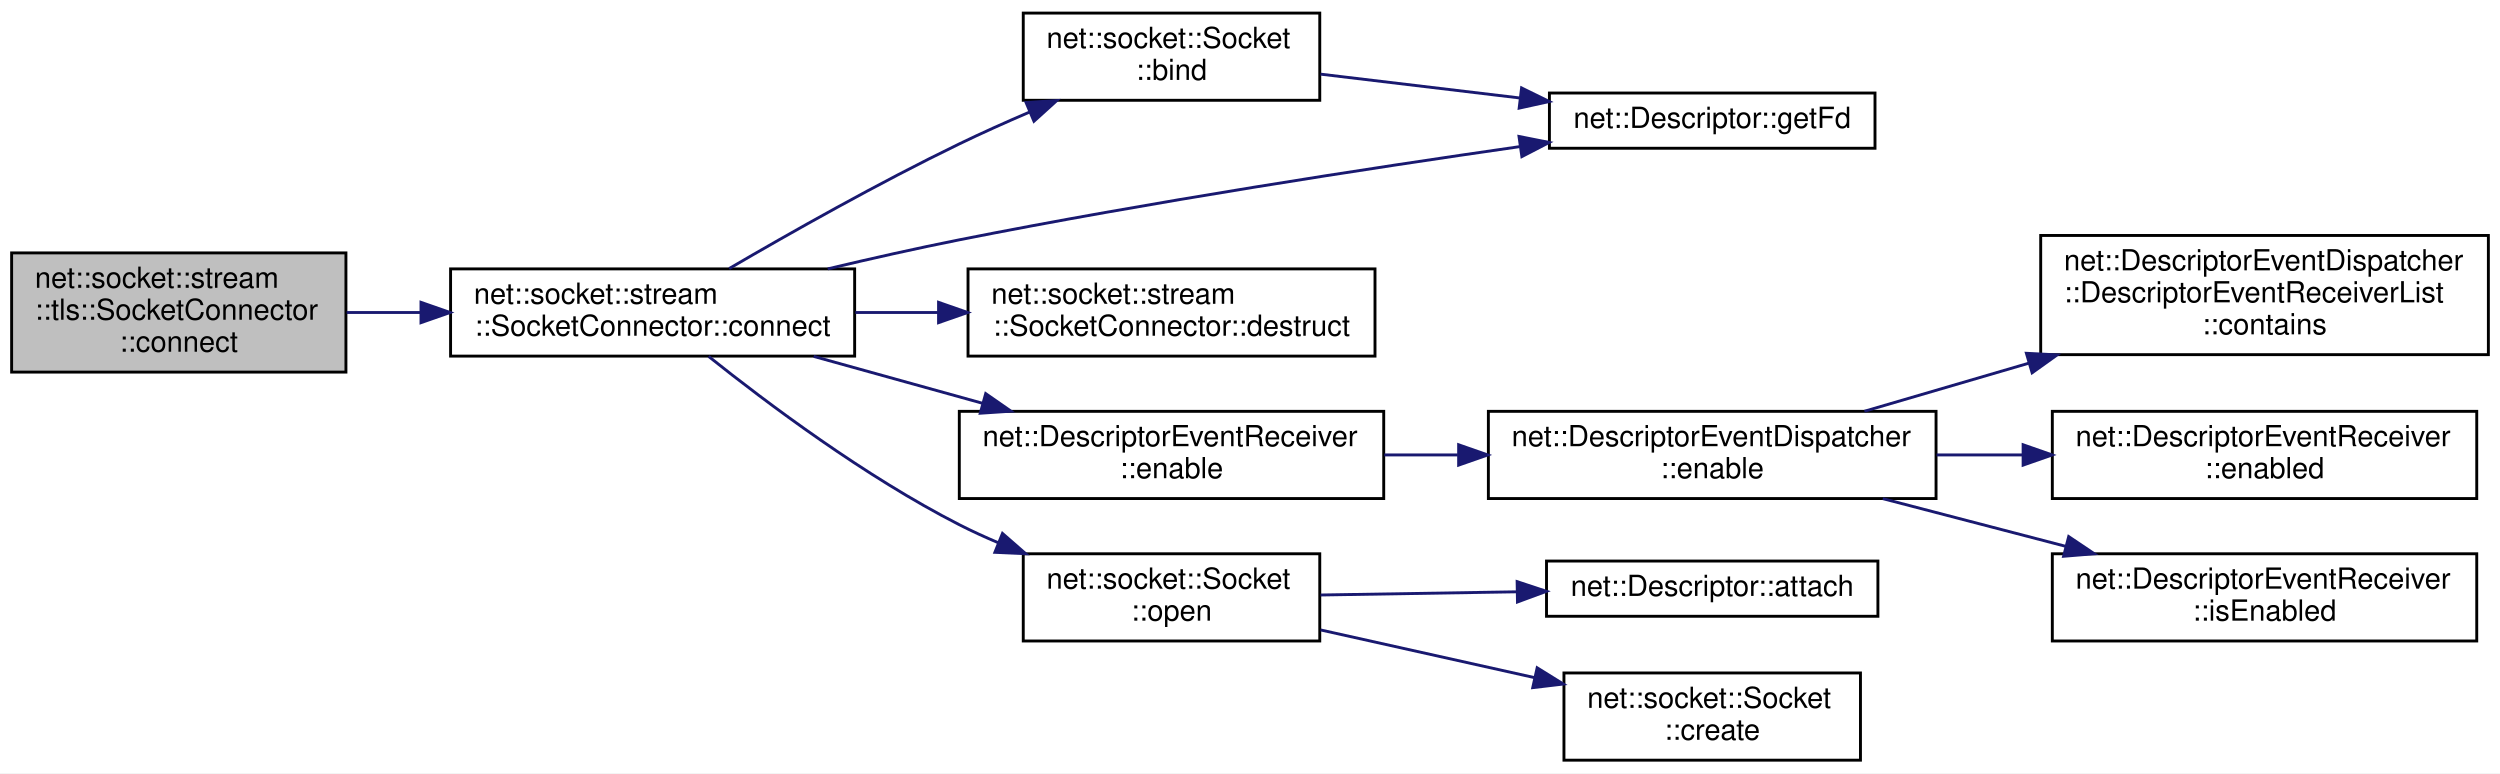
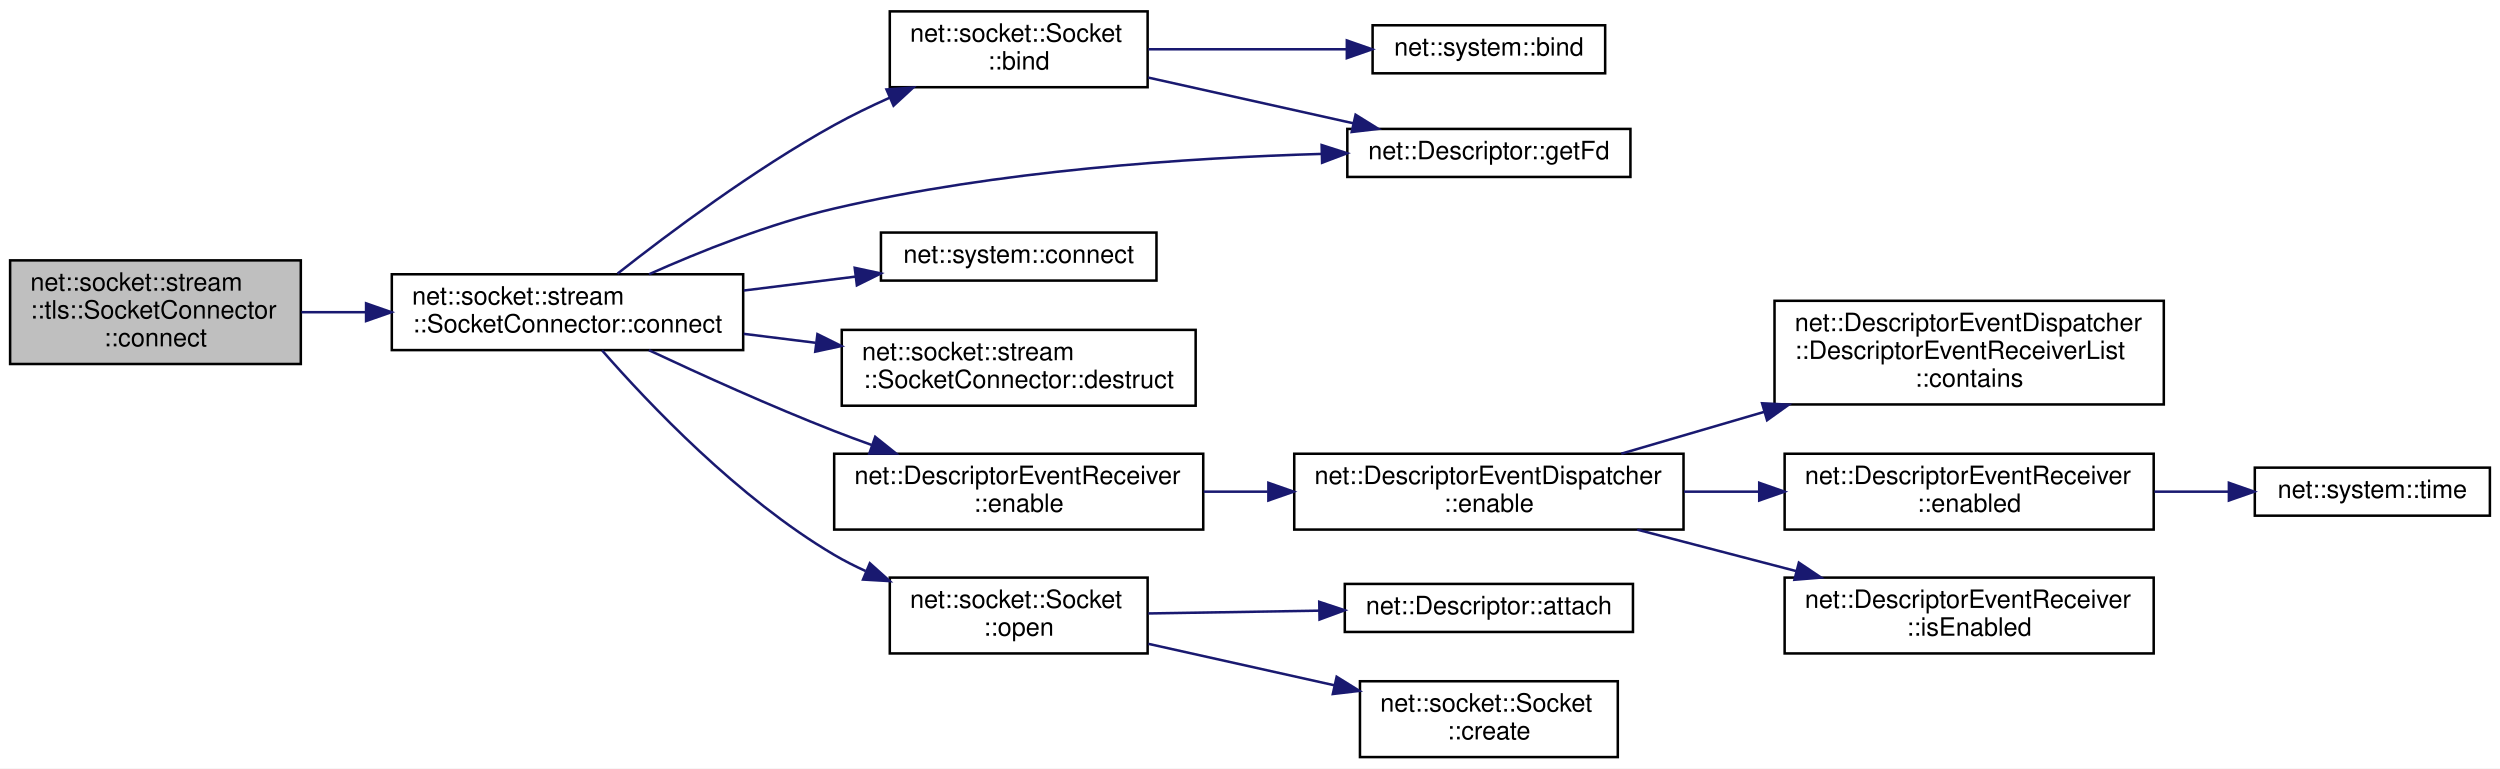
- <svg xmlns="http://www.w3.org/2000/svg" xmlns:xlink="http://www.w3.org/1999/xlink" width="860pt" height="266pt" viewBox="0.00 0.00 860.00 266.00">
-   <g id="graph0" class="graph" transform="scale(1 1) rotate(0) translate(4 262)">
-     <polygon fill="white" stroke="transparent" points="-4,4 -4,-262 856,-262 856,4 -4,4" />
+ <svg xmlns="http://www.w3.org/2000/svg" xmlns:xlink="http://www.w3.org/1999/xlink" width="989pt" height="304pt" viewBox="0.00 0.00 989.00 304.00">
+   <g id="graph0" class="graph" transform="scale(1 1) rotate(0) translate(4 300)">
+     <polygon fill="white" stroke="transparent" points="-4,4 -4,-300 985,-300 985,4 -4,4" />
    <g id="node1" class="node">
      <g id="a_node1">
        <a xlink:title=" ">
-           <polygon fill="#bfbfbf" stroke="black" points="0,-134 0,-175 115,-175 115,-134 0,-134" />
-           <text text-anchor="start" x="8" y="-163" font-family="Helvetica,sans-Serif" font-size="10.00">net::socket::stream</text>
-           <text text-anchor="start" x="8" y="-152" font-family="Helvetica,sans-Serif" font-size="10.00">::tls::SocketConnector</text>
-           <text text-anchor="middle" x="57.5" y="-141" font-family="Helvetica,sans-Serif" font-size="10.00">::connect</text>
+           <polygon fill="#bfbfbf" stroke="black" points="0,-156 0,-197 115,-197 115,-156 0,-156" />
+           <text text-anchor="start" x="8" y="-185" font-family="Helvetica,sans-Serif" font-size="10.00">net::socket::stream</text>
+           <text text-anchor="start" x="8" y="-174" font-family="Helvetica,sans-Serif" font-size="10.00">::tls::SocketConnector</text>
+           <text text-anchor="middle" x="57.5" y="-163" font-family="Helvetica,sans-Serif" font-size="10.00">::connect</text>
        </a>
      </g>
    </g>
    <g id="node2" class="node">
      <g id="a_node2">
        <a xlink:href="classnet_1_1socket_1_1stream_1_1_socket_connector.html#a5516c61a39874898d273d7dfd63c97b5" target="_top" xlink:title=" ">
-           <polygon fill="white" stroke="black" points="151,-139.5 151,-169.5 290,-169.5 290,-139.5 151,-139.5" />
-           <text text-anchor="start" x="159" y="-157.5" font-family="Helvetica,sans-Serif" font-size="10.00">net::socket::stream</text>
-           <text text-anchor="middle" x="220.5" y="-146.5" font-family="Helvetica,sans-Serif" font-size="10.00">::SocketConnector::connect</text>
+           <polygon fill="white" stroke="black" points="151,-161.5 151,-191.5 290,-191.5 290,-161.5 151,-161.5" />
+           <text text-anchor="start" x="159" y="-179.5" font-family="Helvetica,sans-Serif" font-size="10.00">net::socket::stream</text>
+           <text text-anchor="middle" x="220.5" y="-168.5" font-family="Helvetica,sans-Serif" font-size="10.00">::SocketConnector::connect</text>
        </a>
      </g>
    </g>
    <g id="edge1" class="edge">
-       <path fill="none" stroke="midnightblue" d="M115.26,-154.5C123.53,-154.5 132.16,-154.5 140.76,-154.5" />
-       <polygon fill="midnightblue" stroke="midnightblue" points="140.82,-158 150.82,-154.5 140.82,-151 140.82,-158" />
+       <path fill="none" stroke="midnightblue" d="M115.26,-176.5C123.53,-176.5 132.16,-176.5 140.76,-176.5" />
+       <polygon fill="midnightblue" stroke="midnightblue" points="140.82,-180 150.82,-176.5 140.82,-173 140.82,-180" />
    </g>
    <g id="node3" class="node">
      <g id="a_node3">
        <a xlink:href="classnet_1_1socket_1_1_socket.html#a1ce7ef4ad82e2035af1c9f9d752112b8" target="_top" xlink:title=" ">
-           <polygon fill="white" stroke="black" points="348,-227.5 348,-257.5 450,-257.5 450,-227.5 348,-227.5" />
-           <text text-anchor="start" x="356" y="-245.5" font-family="Helvetica,sans-Serif" font-size="10.00">net::socket::Socket</text>
-           <text text-anchor="middle" x="399" y="-234.5" font-family="Helvetica,sans-Serif" font-size="10.00">::bind</text>
+           <polygon fill="white" stroke="black" points="348,-265.5 348,-295.5 450,-295.5 450,-265.5 348,-265.5" />
+           <text text-anchor="start" x="356" y="-283.5" font-family="Helvetica,sans-Serif" font-size="10.00">net::socket::Socket</text>
+           <text text-anchor="middle" x="399" y="-272.5" font-family="Helvetica,sans-Serif" font-size="10.00">::bind</text>
        </a>
      </g>
    </g>
    <g id="edge2" class="edge">
-       <path fill="none" stroke="midnightblue" d="M246.84,-169.62C267.75,-181.83 298.36,-199.12 326,-212.5 333.71,-216.23 342,-219.95 350.13,-223.43" />
-       <polygon fill="midnightblue" stroke="midnightblue" points="348.96,-226.74 359.53,-227.4 351.68,-220.29 348.96,-226.74" />
-     </g>
-     <g id="node4" class="node">
-       <g id="a_node4">
-         <a xlink:href="classnet_1_1_descriptor.html#a70ccc1e4f6af5cda015bd319f9a90096" target="_top" xlink:title=" ">
-           <polygon fill="white" stroke="black" points="529,-211 529,-230 641,-230 641,-211 529,-211" />
-           <text text-anchor="middle" x="585" y="-218" font-family="Helvetica,sans-Serif" font-size="10.00">net::Descriptor::getFd</text>
-         </a>
-       </g>
-     </g>
-     <g id="edge10" class="edge">
-       <path fill="none" stroke="midnightblue" d="M280.73,-169.51C295.47,-173.01 311.27,-176.57 326,-179.5 391.27,-192.47 466.47,-204.04 518.78,-211.56" />
-       <polygon fill="midnightblue" stroke="midnightblue" points="518.53,-215.06 528.92,-213 519.52,-208.13 518.53,-215.06" />
+       <path fill="none" stroke="midnightblue" d="M240.3,-191.76C260.6,-207.75 294.3,-232.95 326,-250.5 332.91,-254.33 340.42,-257.97 347.88,-261.31" />
+       <polygon fill="midnightblue" stroke="midnightblue" points="346.7,-264.61 357.27,-265.37 349.48,-258.19 346.7,-264.61" />
    </g>
    <g id="node5" class="node">
      <g id="a_node5">
+         <a xlink:href="classnet_1_1_descriptor.html#a70ccc1e4f6af5cda015bd319f9a90096" target="_top" xlink:title=" ">
+           <polygon fill="white" stroke="black" points="529,-230 529,-249 641,-249 641,-230 529,-230" />
+           <text text-anchor="middle" x="585" y="-237" font-family="Helvetica,sans-Serif" font-size="10.00">net::Descriptor::getFd</text>
+         </a>
+       </g>
+     </g>
+     <g id="edge13" class="edge">
+       <path fill="none" stroke="midnightblue" d="M252.75,-191.51C273.13,-200.6 300.57,-211.56 326,-217.5 390.43,-232.55 466.06,-237.57 518.71,-239.11" />
+       <polygon fill="midnightblue" stroke="midnightblue" points="518.84,-242.62 528.92,-239.38 519.02,-235.62 518.84,-242.62" />
+     </g>
+     <g id="node6" class="node">
+       <g id="a_node6">
+         <a xlink:href="namespacenet_1_1system.html#ae579d34c58f571bba93e3dd2a00cfeb0" target="_top" xlink:title=" ">
+           <polygon fill="white" stroke="black" points="344.5,-189 344.5,-208 453.5,-208 453.5,-189 344.5,-189" />
+           <text text-anchor="middle" x="399" y="-196" font-family="Helvetica,sans-Serif" font-size="10.00">net::system::connect</text>
+         </a>
+       </g>
+     </g>
+     <g id="edge5" class="edge">
+       <path fill="none" stroke="midnightblue" d="M290.24,-185.07C304.73,-186.87 319.96,-188.77 334.25,-190.55" />
+       <polygon fill="midnightblue" stroke="midnightblue" points="334.12,-194.06 344.47,-191.83 334.98,-187.12 334.12,-194.06" />
+     </g>
+     <g id="node7" class="node">
+       <g id="a_node7">
        <a xlink:href="classnet_1_1socket_1_1stream_1_1_socket_connector.html#a83ac35543468dbfa1501e12ae42492e2" target="_top" xlink:title=" ">
          <polygon fill="white" stroke="black" points="329,-139.5 329,-169.5 469,-169.5 469,-139.5 329,-139.5" />
          <text text-anchor="start" x="337" y="-157.5" font-family="Helvetica,sans-Serif" font-size="10.00">net::socket::stream</text>
          <text text-anchor="middle" x="399" y="-146.5" font-family="Helvetica,sans-Serif" font-size="10.00">::SocketConnector::destruct</text>
        </a>
      </g>
    </g>
-     <g id="edge4" class="edge">
-       <path fill="none" stroke="midnightblue" d="M290.24,-154.5C299.56,-154.5 309.17,-154.5 318.65,-154.5" />
-       <polygon fill="midnightblue" stroke="midnightblue" points="318.86,-158 328.86,-154.5 318.86,-151 318.86,-158" />
-     </g>
-     <g id="node6" class="node">
-       <g id="a_node6">
+     <g id="edge6" class="edge">
+       <path fill="none" stroke="midnightblue" d="M290.24,-167.93C299.56,-166.77 309.17,-165.57 318.65,-164.39" />
+       <polygon fill="midnightblue" stroke="midnightblue" points="319.37,-167.83 328.86,-163.12 318.51,-160.88 319.37,-167.83" />
+     </g>
+     <g id="node8" class="node">
+       <g id="a_node8">
        <a xlink:href="classnet_1_1_descriptor_event_receiver.html#a60717df80503a37fd4d3e7ce8dc3777d" target="_top" xlink:title=" ">
          <polygon fill="white" stroke="black" points="326,-90.5 326,-120.5 472,-120.5 472,-90.5 326,-90.5" />
          <text text-anchor="start" x="334" y="-108.5" font-family="Helvetica,sans-Serif" font-size="10.00">net::DescriptorEventReceiver</text>
          <text text-anchor="middle" x="399" y="-97.5" font-family="Helvetica,sans-Serif" font-size="10.00">::enable</text>
        </a>
      </g>
    </g>
-     <g id="edge5" class="edge">
-       <path fill="none" stroke="midnightblue" d="M275.9,-139.4C294.27,-134.3 314.95,-128.56 333.99,-123.27" />
-       <polygon fill="midnightblue" stroke="midnightblue" points="335.08,-126.6 343.78,-120.55 333.21,-119.85 335.08,-126.6" />
-     </g>
-     <g id="node11" class="node">
-       <g id="a_node11">
+     <g id="edge7" class="edge">
+       <path fill="none" stroke="midnightblue" d="M252.7,-161.47C273.29,-151.8 300.98,-139.27 326,-129.5 330.79,-127.63 335.79,-125.77 340.82,-123.97" />
+       <polygon fill="midnightblue" stroke="midnightblue" points="342.23,-127.19 350.51,-120.57 339.91,-120.58 342.23,-127.19" />
+     </g>
+     <g id="node14" class="node">
+       <g id="a_node14">
        <a xlink:href="classnet_1_1socket_1_1_socket.html#aac90834a58b6cc4329e89061a10bdffa" target="_top" xlink:title=" ">
          <polygon fill="white" stroke="black" points="348,-41.5 348,-71.5 450,-71.5 450,-41.5 348,-41.5" />
          <text text-anchor="start" x="356" y="-59.5" font-family="Helvetica,sans-Serif" font-size="10.00">net::socket::Socket</text>
          <text text-anchor="middle" x="399" y="-48.5" font-family="Helvetica,sans-Serif" font-size="10.00">::open</text>
        </a>
      </g>
    </g>
-     <g id="edge11" class="edge">
-       <path fill="none" stroke="midnightblue" d="M239.76,-139.39C259.88,-123.32 293.67,-98 326,-81.5 330.27,-79.32 334.77,-77.26 339.35,-75.32" />
-       <polygon fill="midnightblue" stroke="midnightblue" points="340.85,-78.5 348.83,-71.53 338.24,-72 340.85,-78.5" />
+     <g id="edge14" class="edge">
+       <path fill="none" stroke="midnightblue" d="M234.17,-161.39C252.45,-140.48 288.22,-102.76 326,-80.5 329.94,-78.18 334.13,-76.05 338.44,-74.1" />
+       <polygon fill="midnightblue" stroke="midnightblue" points="340.11,-77.19 347.99,-70.11 337.41,-70.73 340.11,-77.19" />
+     </g>
+     <g id="node4" class="node">
+       <g id="a_node4">
+         <a xlink:href="namespacenet_1_1system.html#ad4c7338a4b60fee8700cf34fa9fed5ab" target="_top" xlink:title=" ">
+           <polygon fill="white" stroke="black" points="539,-271 539,-290 631,-290 631,-271 539,-271" />
+           <text text-anchor="middle" x="585" y="-278" font-family="Helvetica,sans-Serif" font-size="10.00">net::system::bind</text>
+         </a>
+       </g>
    </g>
    <g id="edge3" class="edge">
-       <path fill="none" stroke="midnightblue" d="M450.28,-236.49C471.41,-233.96 496.26,-230.99 518.78,-228.3" />
-       <polygon fill="midnightblue" stroke="midnightblue" points="519.42,-231.75 528.93,-227.08 518.59,-224.8 519.42,-231.75" />
-     </g>
-     <g id="node7" class="node">
-       <g id="a_node7">
+       <path fill="none" stroke="midnightblue" d="M450.28,-280.5C474.59,-280.5 503.84,-280.5 528.78,-280.5" />
+       <polygon fill="midnightblue" stroke="midnightblue" points="528.81,-284 538.81,-280.5 528.81,-277 528.81,-284" />
+     </g>
+     <g id="edge4" class="edge">
+       <path fill="none" stroke="midnightblue" d="M450.28,-269.3C475.45,-263.69 505.92,-256.9 531.4,-251.22" />
+       <polygon fill="midnightblue" stroke="midnightblue" points="532.27,-254.61 541.27,-249.02 530.74,-247.78 532.27,-254.61" />
+     </g>
+     <g id="node9" class="node">
+       <g id="a_node9">
        <a xlink:href="classnet_1_1_descriptor_event_dispatcher.html#a73814f761935ca747c521b3ce46c2689" target="_top" xlink:title=" ">
          <polygon fill="white" stroke="black" points="508,-90.5 508,-120.5 662,-120.5 662,-90.5 508,-90.5" />
          <text text-anchor="start" x="516" y="-108.5" font-family="Helvetica,sans-Serif" font-size="10.00">net::DescriptorEventDispatcher</text>
          <text text-anchor="middle" x="585" y="-97.5" font-family="Helvetica,sans-Serif" font-size="10.00">::enable</text>
        </a>
      </g>
    </g>
-     <g id="edge6" class="edge">
+     <g id="edge8" class="edge">
      <path fill="none" stroke="midnightblue" d="M472.19,-105.5C480.5,-105.5 489.03,-105.5 497.49,-105.5" />
      <polygon fill="midnightblue" stroke="midnightblue" points="497.77,-109 507.77,-105.5 497.77,-102 497.77,-109" />
    </g>
-     <g id="node8" class="node">
-       <g id="a_node8">
+     <g id="node10" class="node">
+       <g id="a_node10">
        <a xlink:href="classnet_1_1_descriptor_event_dispatcher_1_1_descriptor_event_receiver_list.html#ab0128e4373c28e76fe9db7b286e50e38" target="_top" xlink:title=" ">
          <polygon fill="white" stroke="black" points="698,-140 698,-181 852,-181 852,-140 698,-140" />
          <text text-anchor="start" x="706" y="-169" font-family="Helvetica,sans-Serif" font-size="10.00">net::DescriptorEventDispatcher</text>
          <text text-anchor="start" x="706" y="-158" font-family="Helvetica,sans-Serif" font-size="10.00">::DescriptorEventReceiverList</text>
          <text text-anchor="middle" x="775" y="-147" font-family="Helvetica,sans-Serif" font-size="10.00">::contains</text>
        </a>
      </g>
    </g>
-     <g id="edge7" class="edge">
+     <g id="edge9" class="edge">
      <path fill="none" stroke="midnightblue" d="M637.37,-120.53C654.86,-125.64 674.84,-131.49 694.02,-137.1" />
      <polygon fill="midnightblue" stroke="midnightblue" points="693.08,-140.47 703.66,-139.92 695.05,-133.76 693.08,-140.47" />
    </g>
-     <g id="node9" class="node">
-       <g id="a_node9">
+     <g id="node11" class="node">
+       <g id="a_node11">
        <a xlink:href="classnet_1_1_descriptor_event_receiver.html#ad6c6020449f16e19ac508aeb87694efc" target="_top" xlink:title=" ">
          <polygon fill="white" stroke="black" points="702,-90.5 702,-120.5 848,-120.5 848,-90.5 702,-90.5" />
          <text text-anchor="start" x="710" y="-108.5" font-family="Helvetica,sans-Serif" font-size="10.00">net::DescriptorEventReceiver</text>
          <text text-anchor="middle" x="775" y="-97.5" font-family="Helvetica,sans-Serif" font-size="10.00">::enabled</text>
        </a>
      </g>
    </g>
-     <g id="edge8" class="edge">
+     <g id="edge10" class="edge">
      <path fill="none" stroke="midnightblue" d="M662.2,-105.5C671.94,-105.5 681.95,-105.5 691.79,-105.5" />
      <polygon fill="midnightblue" stroke="midnightblue" points="691.95,-109 701.95,-105.5 691.95,-102 691.95,-109" />
    </g>
-     <g id="node10" class="node">
-       <g id="a_node10">
+     <g id="node13" class="node">
+       <g id="a_node13">
        <a xlink:href="classnet_1_1_descriptor_event_receiver.html#a58562b1da4bc4f87bc7c51eb04db62a4" target="_top" xlink:title=" ">
          <polygon fill="white" stroke="black" points="702,-41.5 702,-71.5 848,-71.5 848,-41.5 702,-41.5" />
          <text text-anchor="start" x="710" y="-59.5" font-family="Helvetica,sans-Serif" font-size="10.00">net::DescriptorEventReceiver</text>
          <text text-anchor="middle" x="775" y="-48.5" font-family="Helvetica,sans-Serif" font-size="10.00">::isEnabled</text>
        </a>
      </g>
    </g>
-     <g id="edge9" class="edge">
+     <g id="edge12" class="edge">
      <path fill="none" stroke="midnightblue" d="M643.68,-90.47C663.53,-85.29 685.94,-79.45 706.5,-74.09" />
      <polygon fill="midnightblue" stroke="midnightblue" points="707.63,-77.42 716.43,-71.51 705.87,-70.64 707.63,-77.42" />
    </g>
    <g id="node12" class="node">
      <g id="a_node12">
+         <a xlink:href="namespacenet_1_1system.html#a14577a3d4ff982622034e2060c35e19b" target="_top" xlink:title=" ">
+           <polygon fill="white" stroke="black" points="888,-96 888,-115 981,-115 981,-96 888,-96" />
+           <text text-anchor="middle" x="934.5" y="-103" font-family="Helvetica,sans-Serif" font-size="10.00">net::system::time</text>
+         </a>
+       </g>
+     </g>
+     <g id="edge11" class="edge">
+       <path fill="none" stroke="midnightblue" d="M848.3,-105.5C858.15,-105.5 868.15,-105.5 877.66,-105.5" />
+       <polygon fill="midnightblue" stroke="midnightblue" points="877.75,-109 887.75,-105.5 877.75,-102 877.75,-109" />
+     </g>
+     <g id="node15" class="node">
+       <g id="a_node15">
        <a xlink:href="classnet_1_1_descriptor.html#a0dfe1354c24136c4d50c21c8138f53dd" target="_top" xlink:title=" ">
          <polygon fill="white" stroke="black" points="528,-50 528,-69 642,-69 642,-50 528,-50" />
          <text text-anchor="middle" x="585" y="-57" font-family="Helvetica,sans-Serif" font-size="10.00">net::Descriptor::attach</text>
        </a>
      </g>
    </g>
-     <g id="edge12" class="edge">
+     <g id="edge15" class="edge">
      <path fill="none" stroke="midnightblue" d="M450.28,-57.32C471.13,-57.66 495.61,-58.06 517.89,-58.42" />
      <polygon fill="midnightblue" stroke="midnightblue" points="517.89,-61.92 527.95,-58.59 518.01,-54.92 517.89,-61.92" />
    </g>
-     <g id="node13" class="node">
-       <g id="a_node13">
+     <g id="node16" class="node">
+       <g id="a_node16">
        <a xlink:href="classnet_1_1socket_1_1_socket.html#a4e4cd3dbedb5348efdb2fddf09526657" target="_top" xlink:title=" ">
          <polygon fill="white" stroke="black" points="534,-0.5 534,-30.5 636,-30.5 636,-0.5 534,-0.5" />
          <text text-anchor="start" x="542" y="-18.5" font-family="Helvetica,sans-Serif" font-size="10.00">net::socket::Socket</text>
          <text text-anchor="middle" x="585" y="-7.5" font-family="Helvetica,sans-Serif" font-size="10.00">::create</text>
        </a>
      </g>
    </g>
-     <g id="edge13" class="edge">
+     <g id="edge16" class="edge">
      <path fill="none" stroke="midnightblue" d="M450.28,-45.3C473,-40.23 500.02,-34.21 523.81,-28.91" />
      <polygon fill="midnightblue" stroke="midnightblue" points="524.78,-32.28 533.78,-26.69 523.26,-25.45 524.78,-32.28" />
    </g>
  </g>
</svg>
